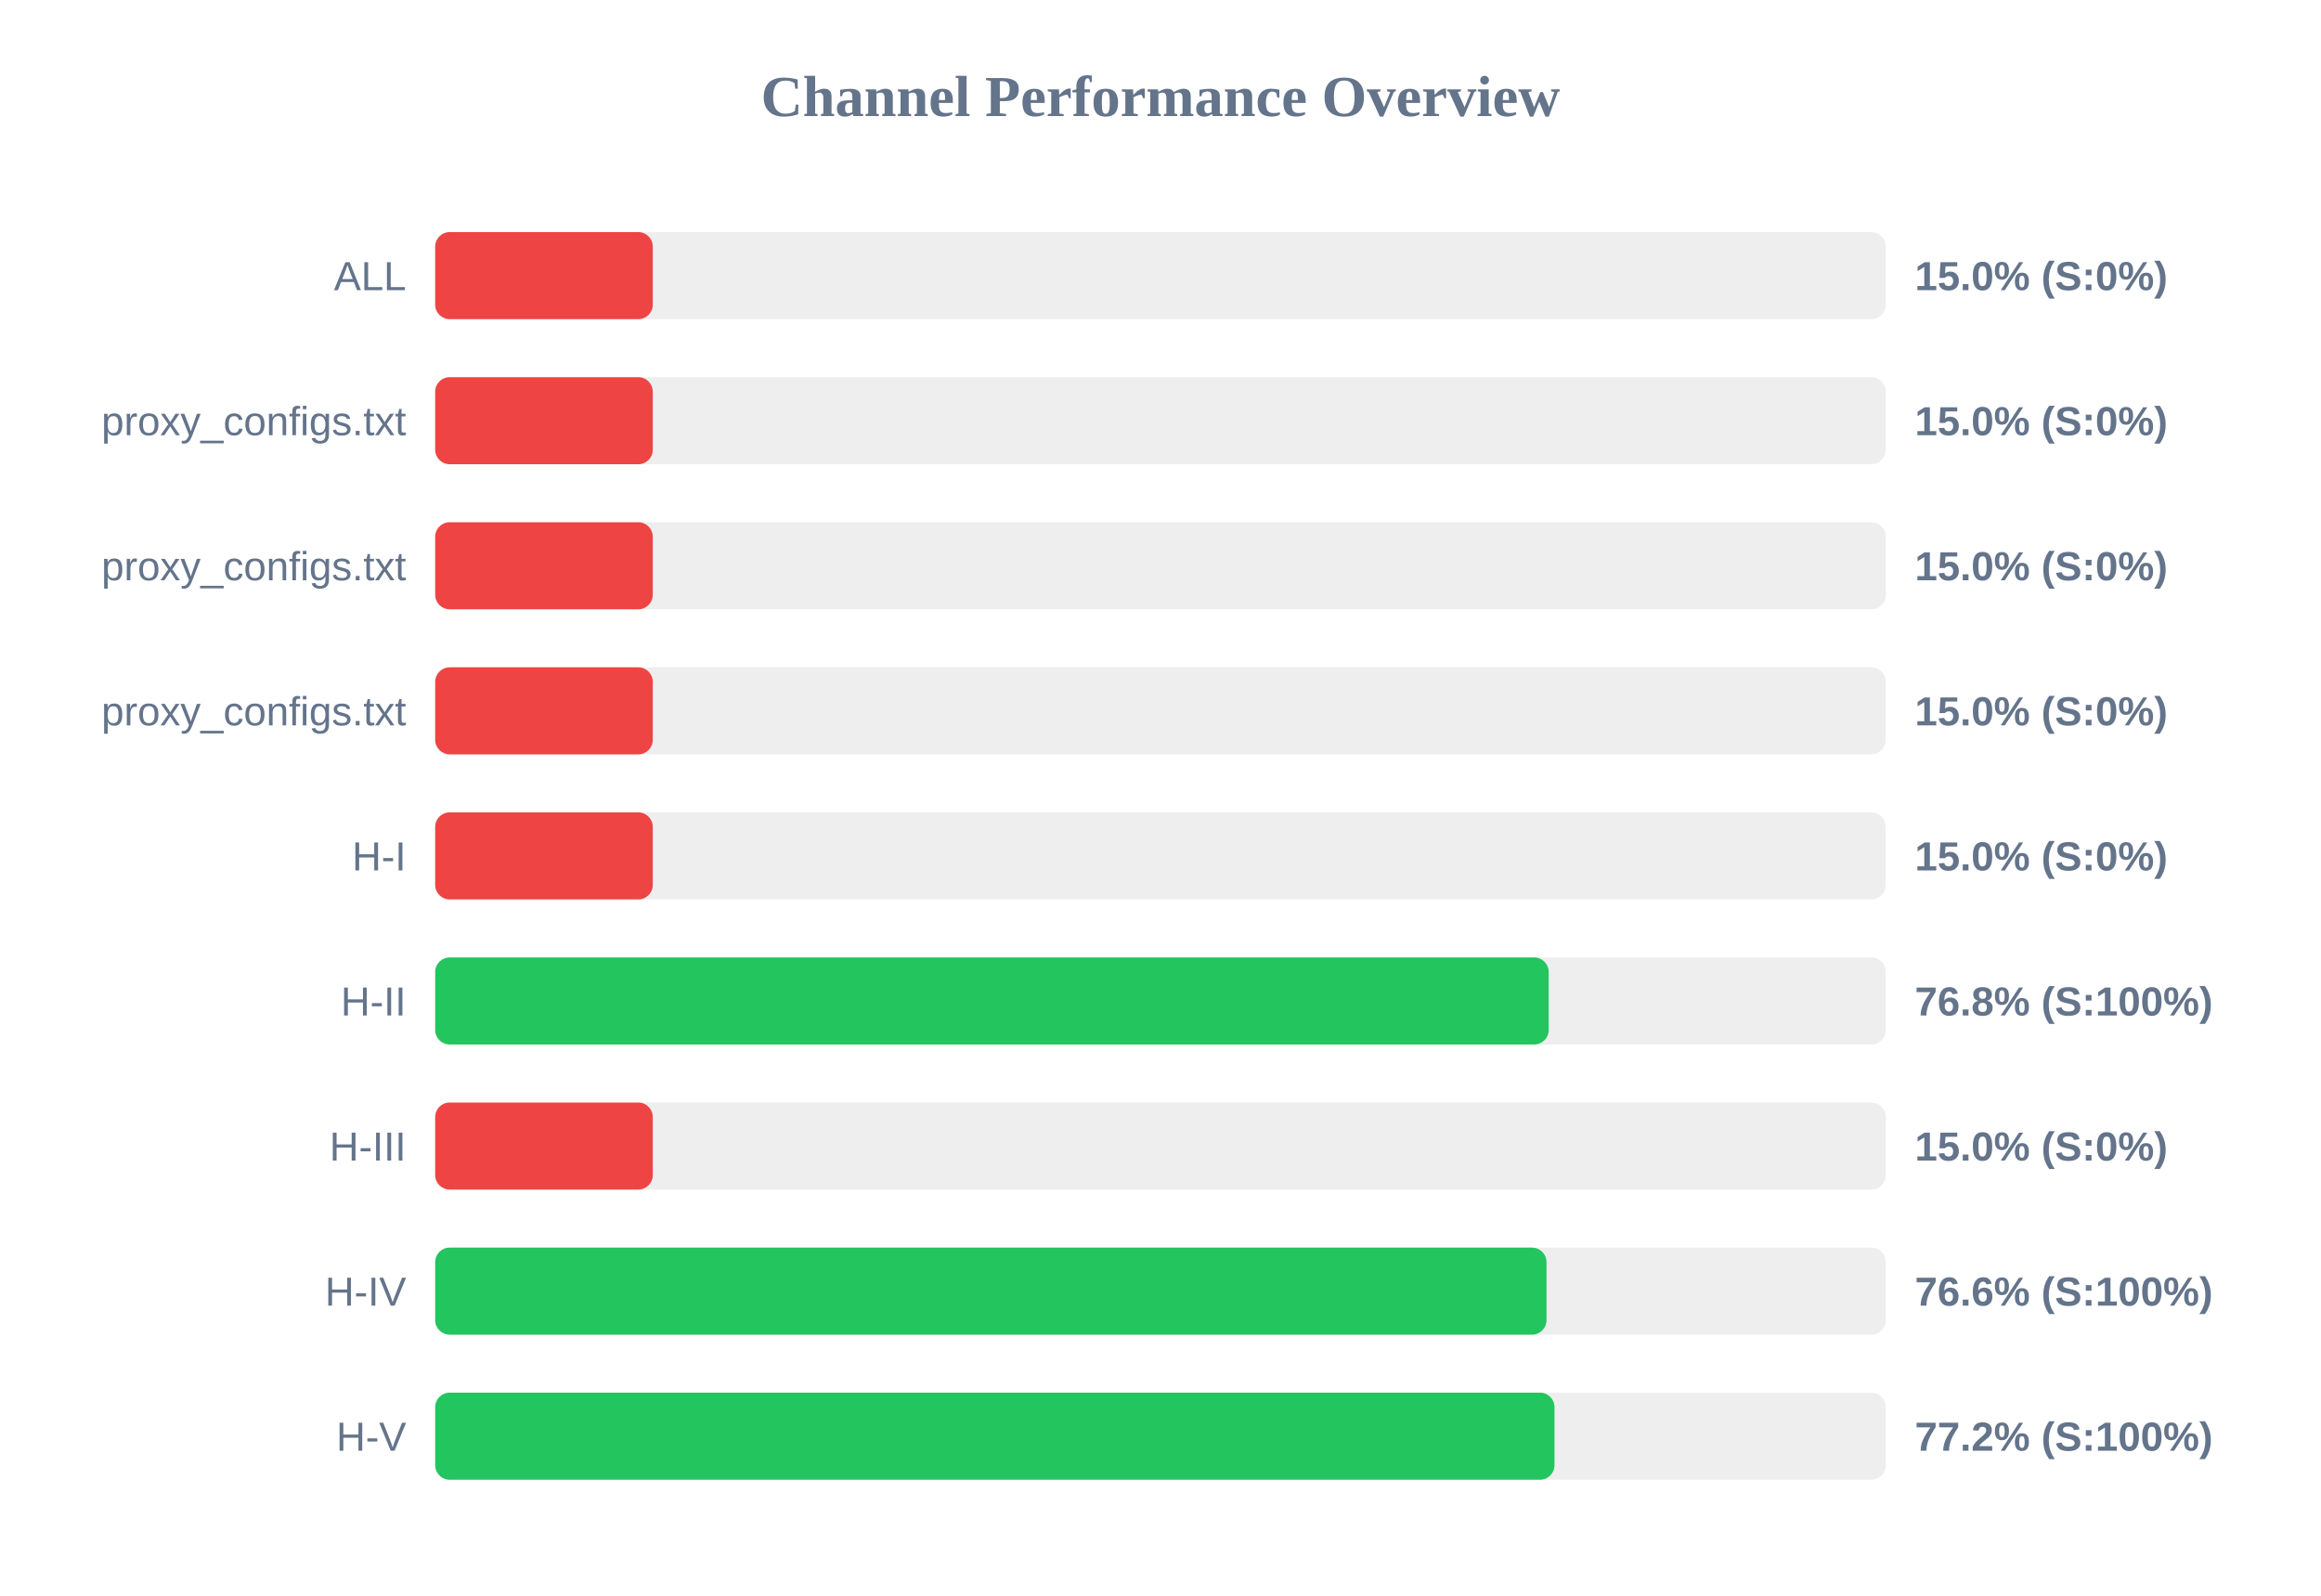
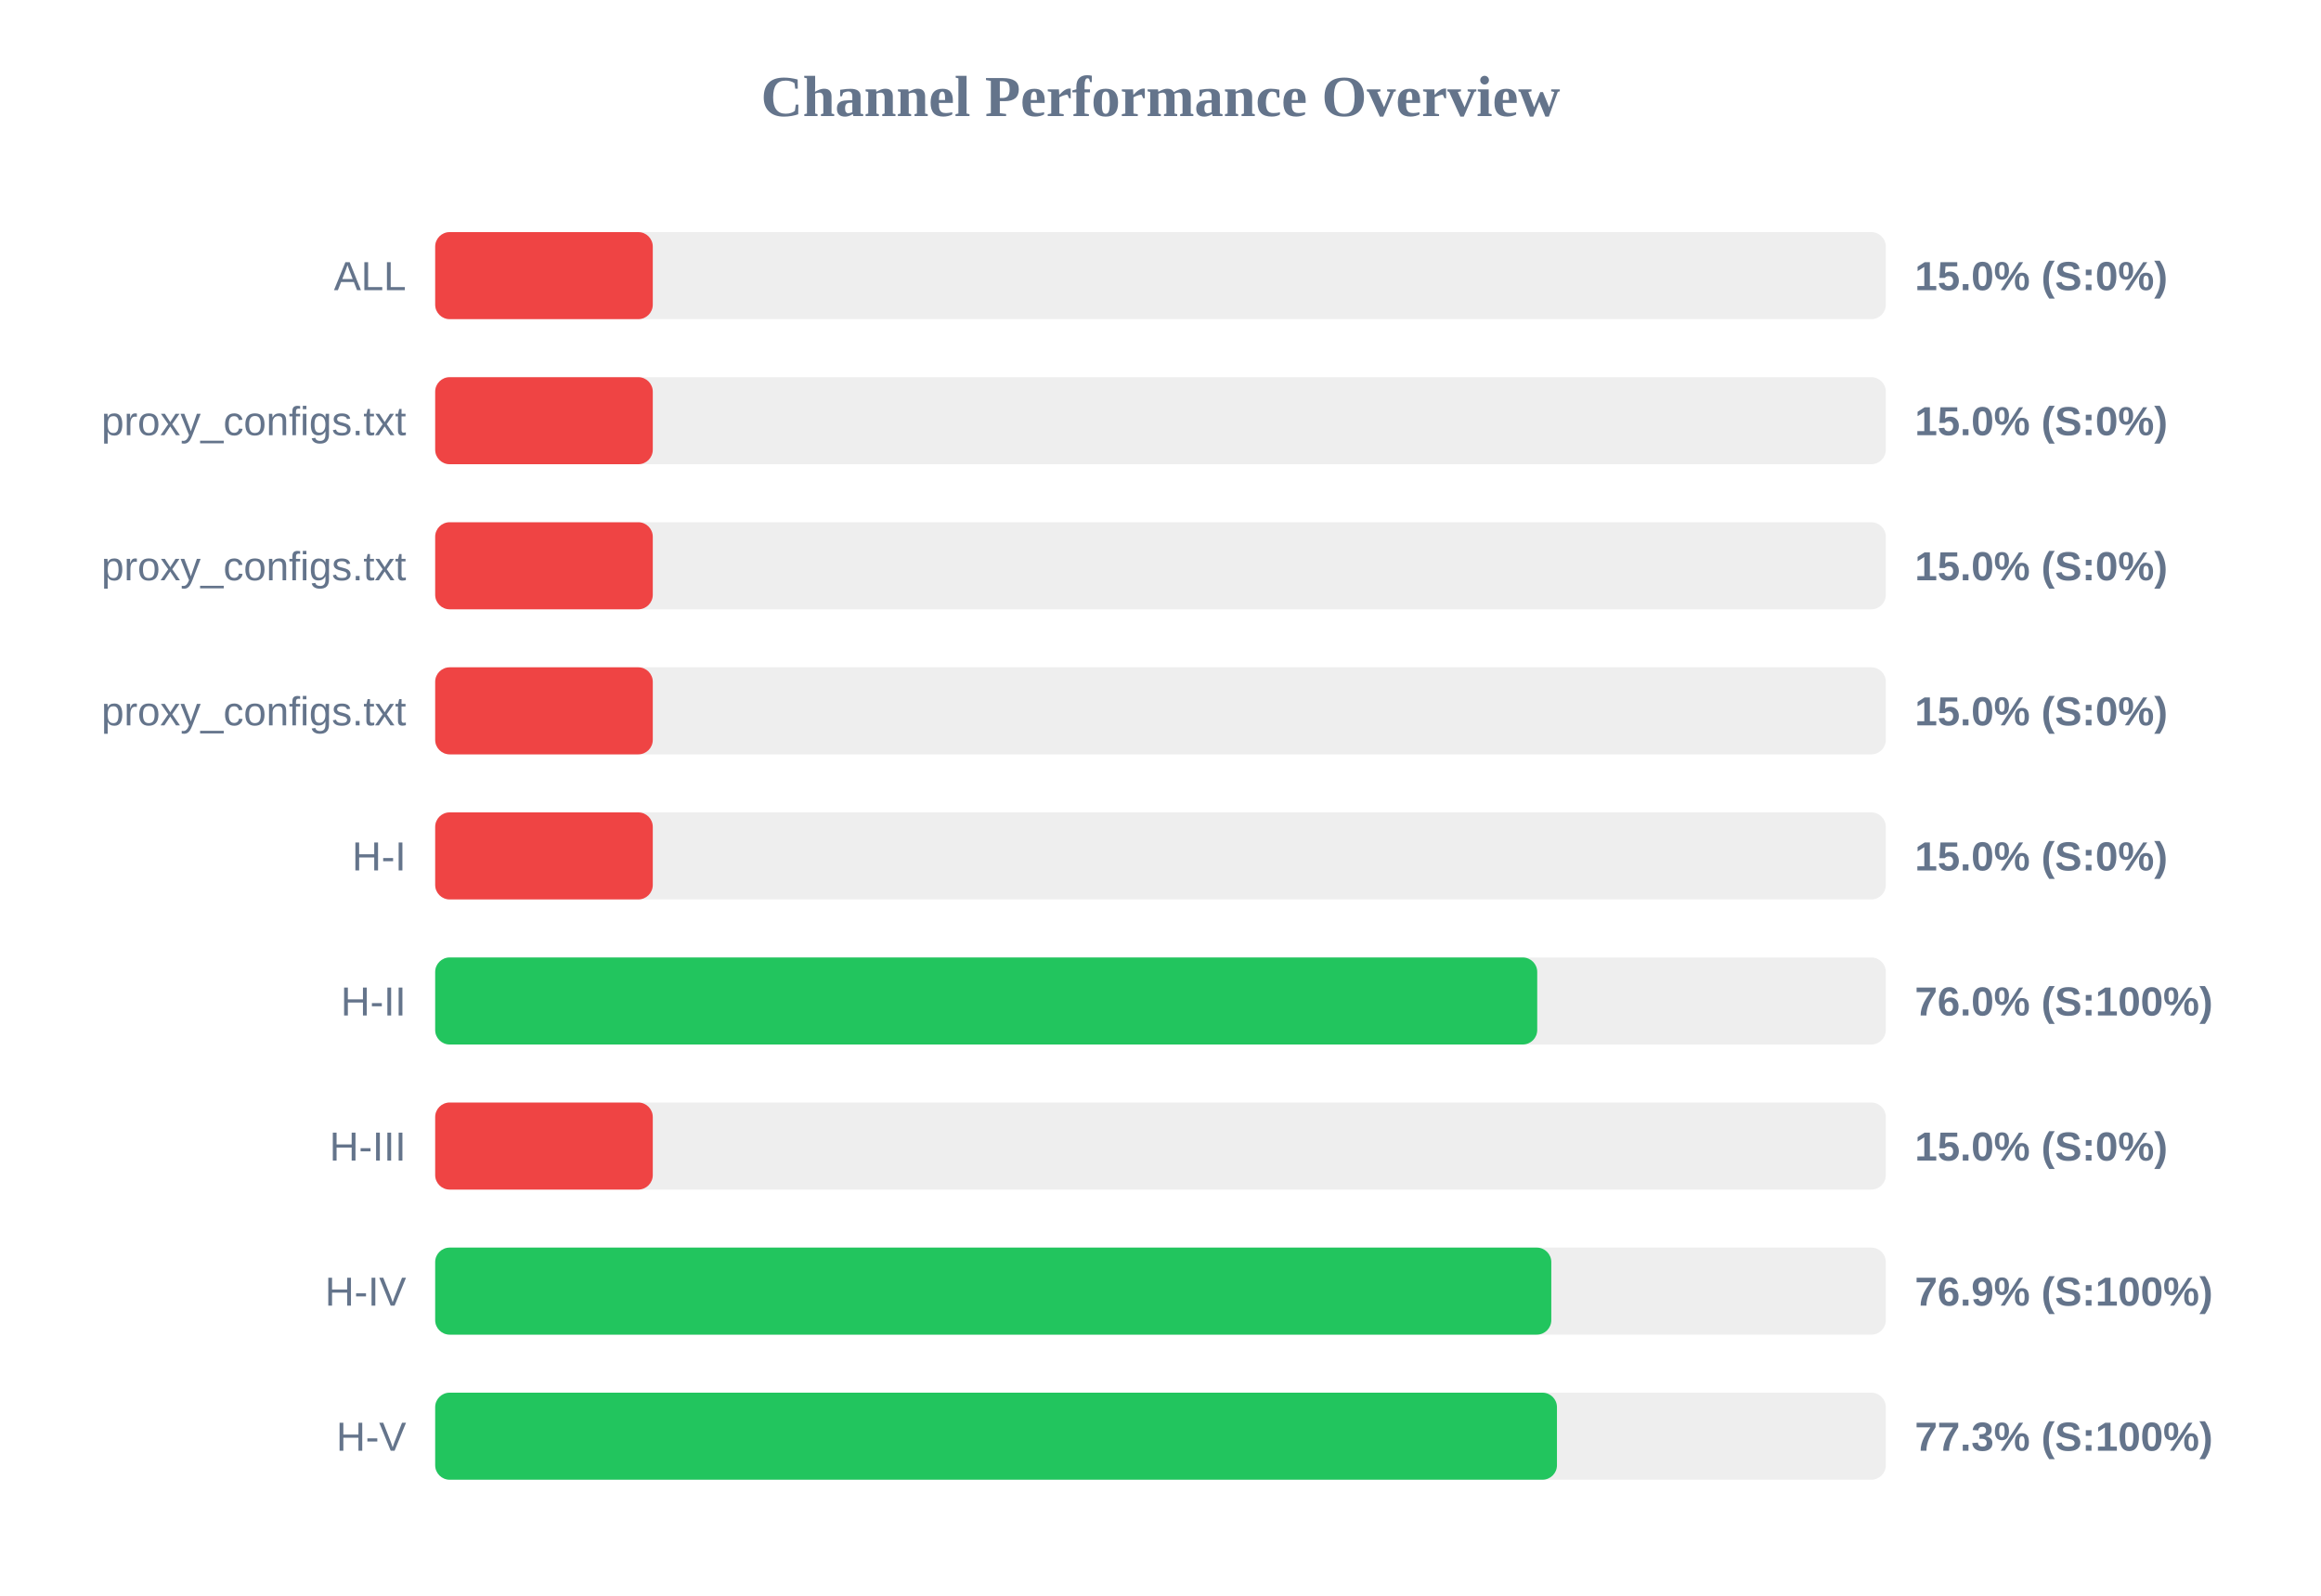
<svg xmlns="http://www.w3.org/2000/svg" width="800" height="550" version="1.1">
  <style>
        .row { font: 14px Arial; fill: #64748b; }
        .score { font: bold 14px Arial; fill: #64748b; }
    </style>
  <text x="400" y="40" text-anchor="middle" font-size="20px" font-weight="bold" fill="#64748b">Channel Performance Overview</text>
  <rect x="150" y="80" width="500" height="30" fill="#eee" rx="5" />
  <rect x="150" y="80" width="75.0" height="30" fill="#ef4444" rx="5" />
  <text x="140" y="100" text-anchor="end" class="row">ALL</text>
  <text x="660" y="100" text-anchor="start" class="score">15.0% (S:0%)</text>
  <rect x="150" y="130" width="500" height="30" fill="#eee" rx="5" />
  <rect x="150" y="130" width="75.0" height="30" fill="#ef4444" rx="5" />
  <text x="140" y="150" text-anchor="end" class="row">proxy_configs.txt</text>
  <text x="660" y="150" text-anchor="start" class="score">15.0% (S:0%)</text>
  <rect x="150" y="180" width="500" height="30" fill="#eee" rx="5" />
  <rect x="150" y="180" width="75.0" height="30" fill="#ef4444" rx="5" />
  <text x="140" y="200" text-anchor="end" class="row">proxy_configs.txt</text>
  <text x="660" y="200" text-anchor="start" class="score">15.0% (S:0%)</text>
  <rect x="150" y="230" width="500" height="30" fill="#eee" rx="5" />
  <rect x="150" y="230" width="75.0" height="30" fill="#ef4444" rx="5" />
  <text x="140" y="250" text-anchor="end" class="row">proxy_configs.txt</text>
  <text x="660" y="250" text-anchor="start" class="score">15.0% (S:0%)</text>
  <rect x="150" y="280" width="500" height="30" fill="#eee" rx="5" />
  <rect x="150" y="280" width="75.0" height="30" fill="#ef4444" rx="5" />
  <text x="140" y="300" text-anchor="end" class="row">H-I</text>
  <text x="660" y="300" text-anchor="start" class="score">15.0% (S:0%)</text>
  <rect x="150" y="330" width="500" height="30" fill="#eee" rx="5" />
-   <rect x="150" y="330" width="383.8" height="30" fill="#22c55e" rx="5" />
+   <rect x="150" y="330" width="379.85" height="30" fill="#22c55e" rx="5" />
  <text x="140" y="350" text-anchor="end" class="row">H-II</text>
-   <text x="660" y="350" text-anchor="start" class="score">76.8% (S:100%)</text>
+   <text x="660" y="350" text-anchor="start" class="score">76.0% (S:100%)</text>
  <rect x="150" y="380" width="500" height="30" fill="#eee" rx="5" />
  <rect x="150" y="380" width="75.0" height="30" fill="#ef4444" rx="5" />
  <text x="140" y="400" text-anchor="end" class="row">H-III</text>
  <text x="660" y="400" text-anchor="start" class="score">15.0% (S:0%)</text>
  <rect x="150" y="430" width="500" height="30" fill="#eee" rx="5" />
-   <rect x="150" y="430" width="383.05" height="30" fill="#22c55e" rx="5" />
+   <rect x="150" y="430" width="384.7" height="30" fill="#22c55e" rx="5" />
  <text x="140" y="450" text-anchor="end" class="row">H-IV</text>
-   <text x="660" y="450" text-anchor="start" class="score">76.6% (S:100%)</text>
+   <text x="660" y="450" text-anchor="start" class="score">76.9% (S:100%)</text>
  <rect x="150" y="480" width="500" height="30" fill="#eee" rx="5" />
-   <rect x="150" y="480" width="385.8" height="30" fill="#22c55e" rx="5" />
+   <rect x="150" y="480" width="386.65" height="30" fill="#22c55e" rx="5" />
  <text x="140" y="500" text-anchor="end" class="row">H-V</text>
-   <text x="660" y="500" text-anchor="start" class="score">77.2% (S:100%)</text>
+   <text x="660" y="500" text-anchor="start" class="score">77.3% (S:100%)</text>
</svg>
